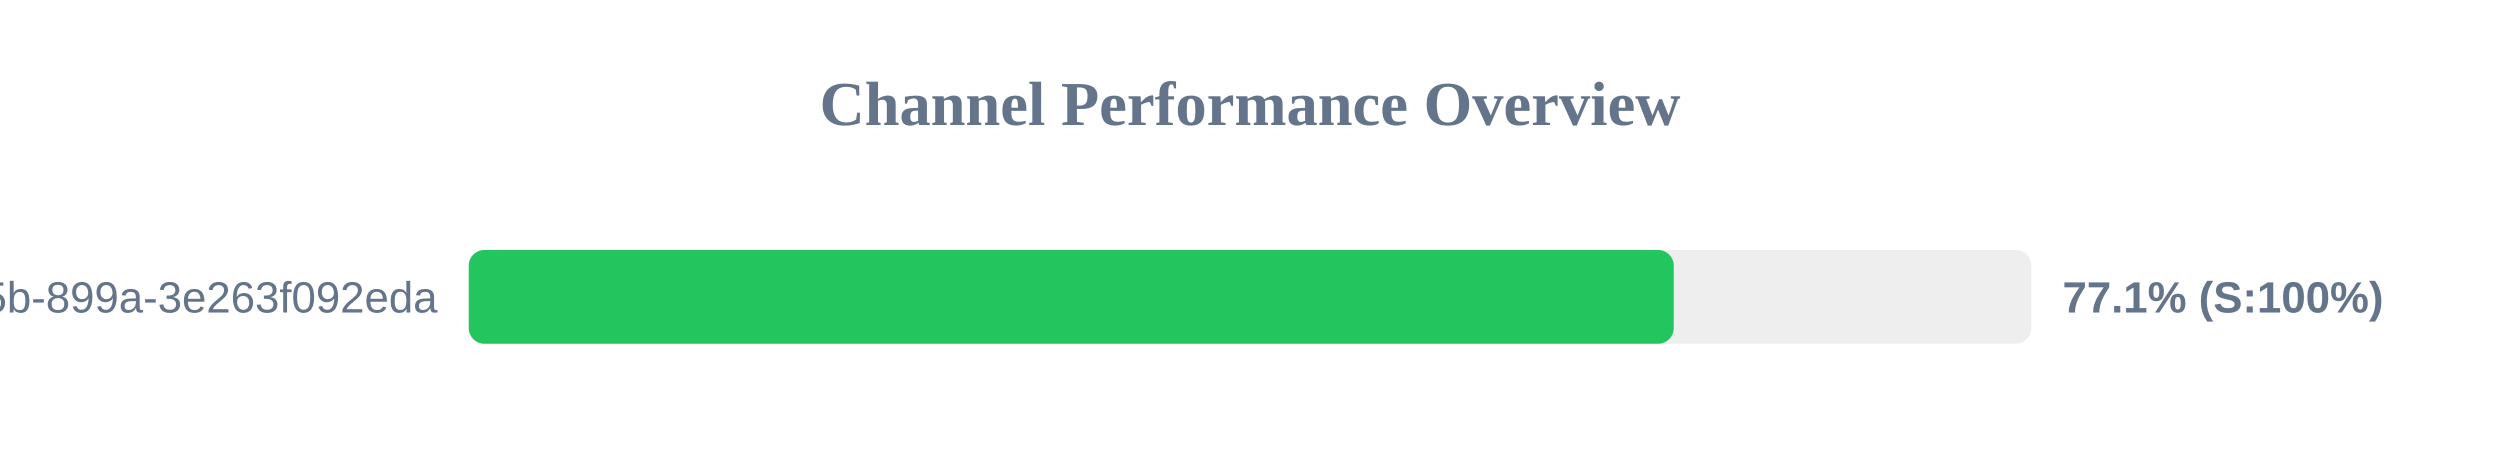
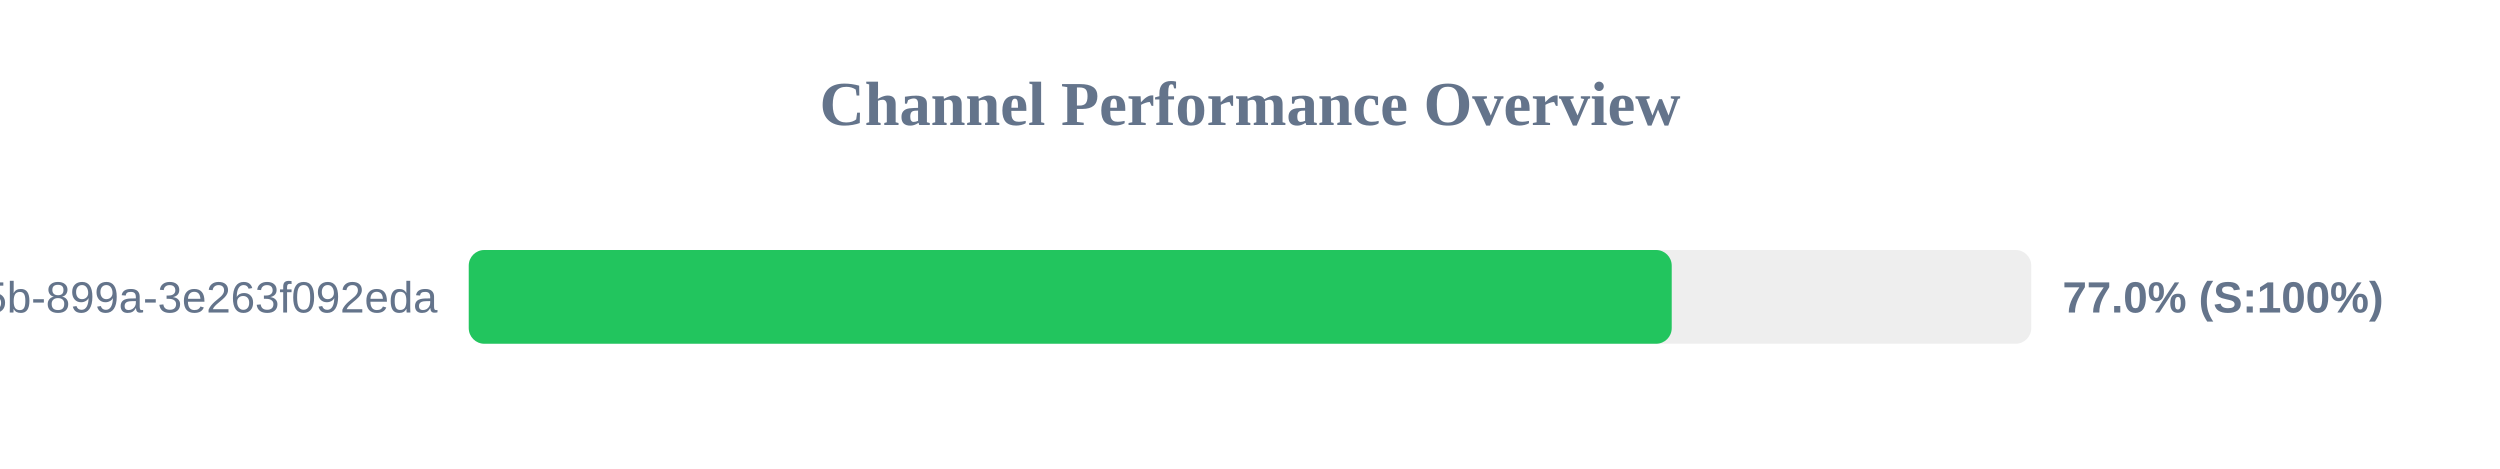
<svg xmlns="http://www.w3.org/2000/svg" width="800" height="150" version="1.1">
  <style>
        .row { font: 14px Arial; fill: #64748b; }
        .score { font: bold 14px Arial; fill: #64748b; }
    </style>
  <text x="400" y="40" text-anchor="middle" font-size="20px" font-weight="bold" fill="#64748b">Channel Performance Overview</text>
  <rect x="150" y="80" width="500" height="30" fill="#eee" rx="5" />
-   <rect x="150" y="80" width="385.6" height="30" fill="#22c55e" rx="5" />
+   <rect x="150" y="80" width="384.95" height="30" fill="#22c55e" rx="5" />
  <text x="140" y="100" text-anchor="end" class="row">?uuid=6bf726db-fb0b-405b-899a-3e263f092eda</text>
-   <text x="660" y="100" text-anchor="start" class="score">77.1% (S:100%)</text>
+   <text x="660" y="100" text-anchor="start" class="score">77.0% (S:100%)</text>
</svg>
